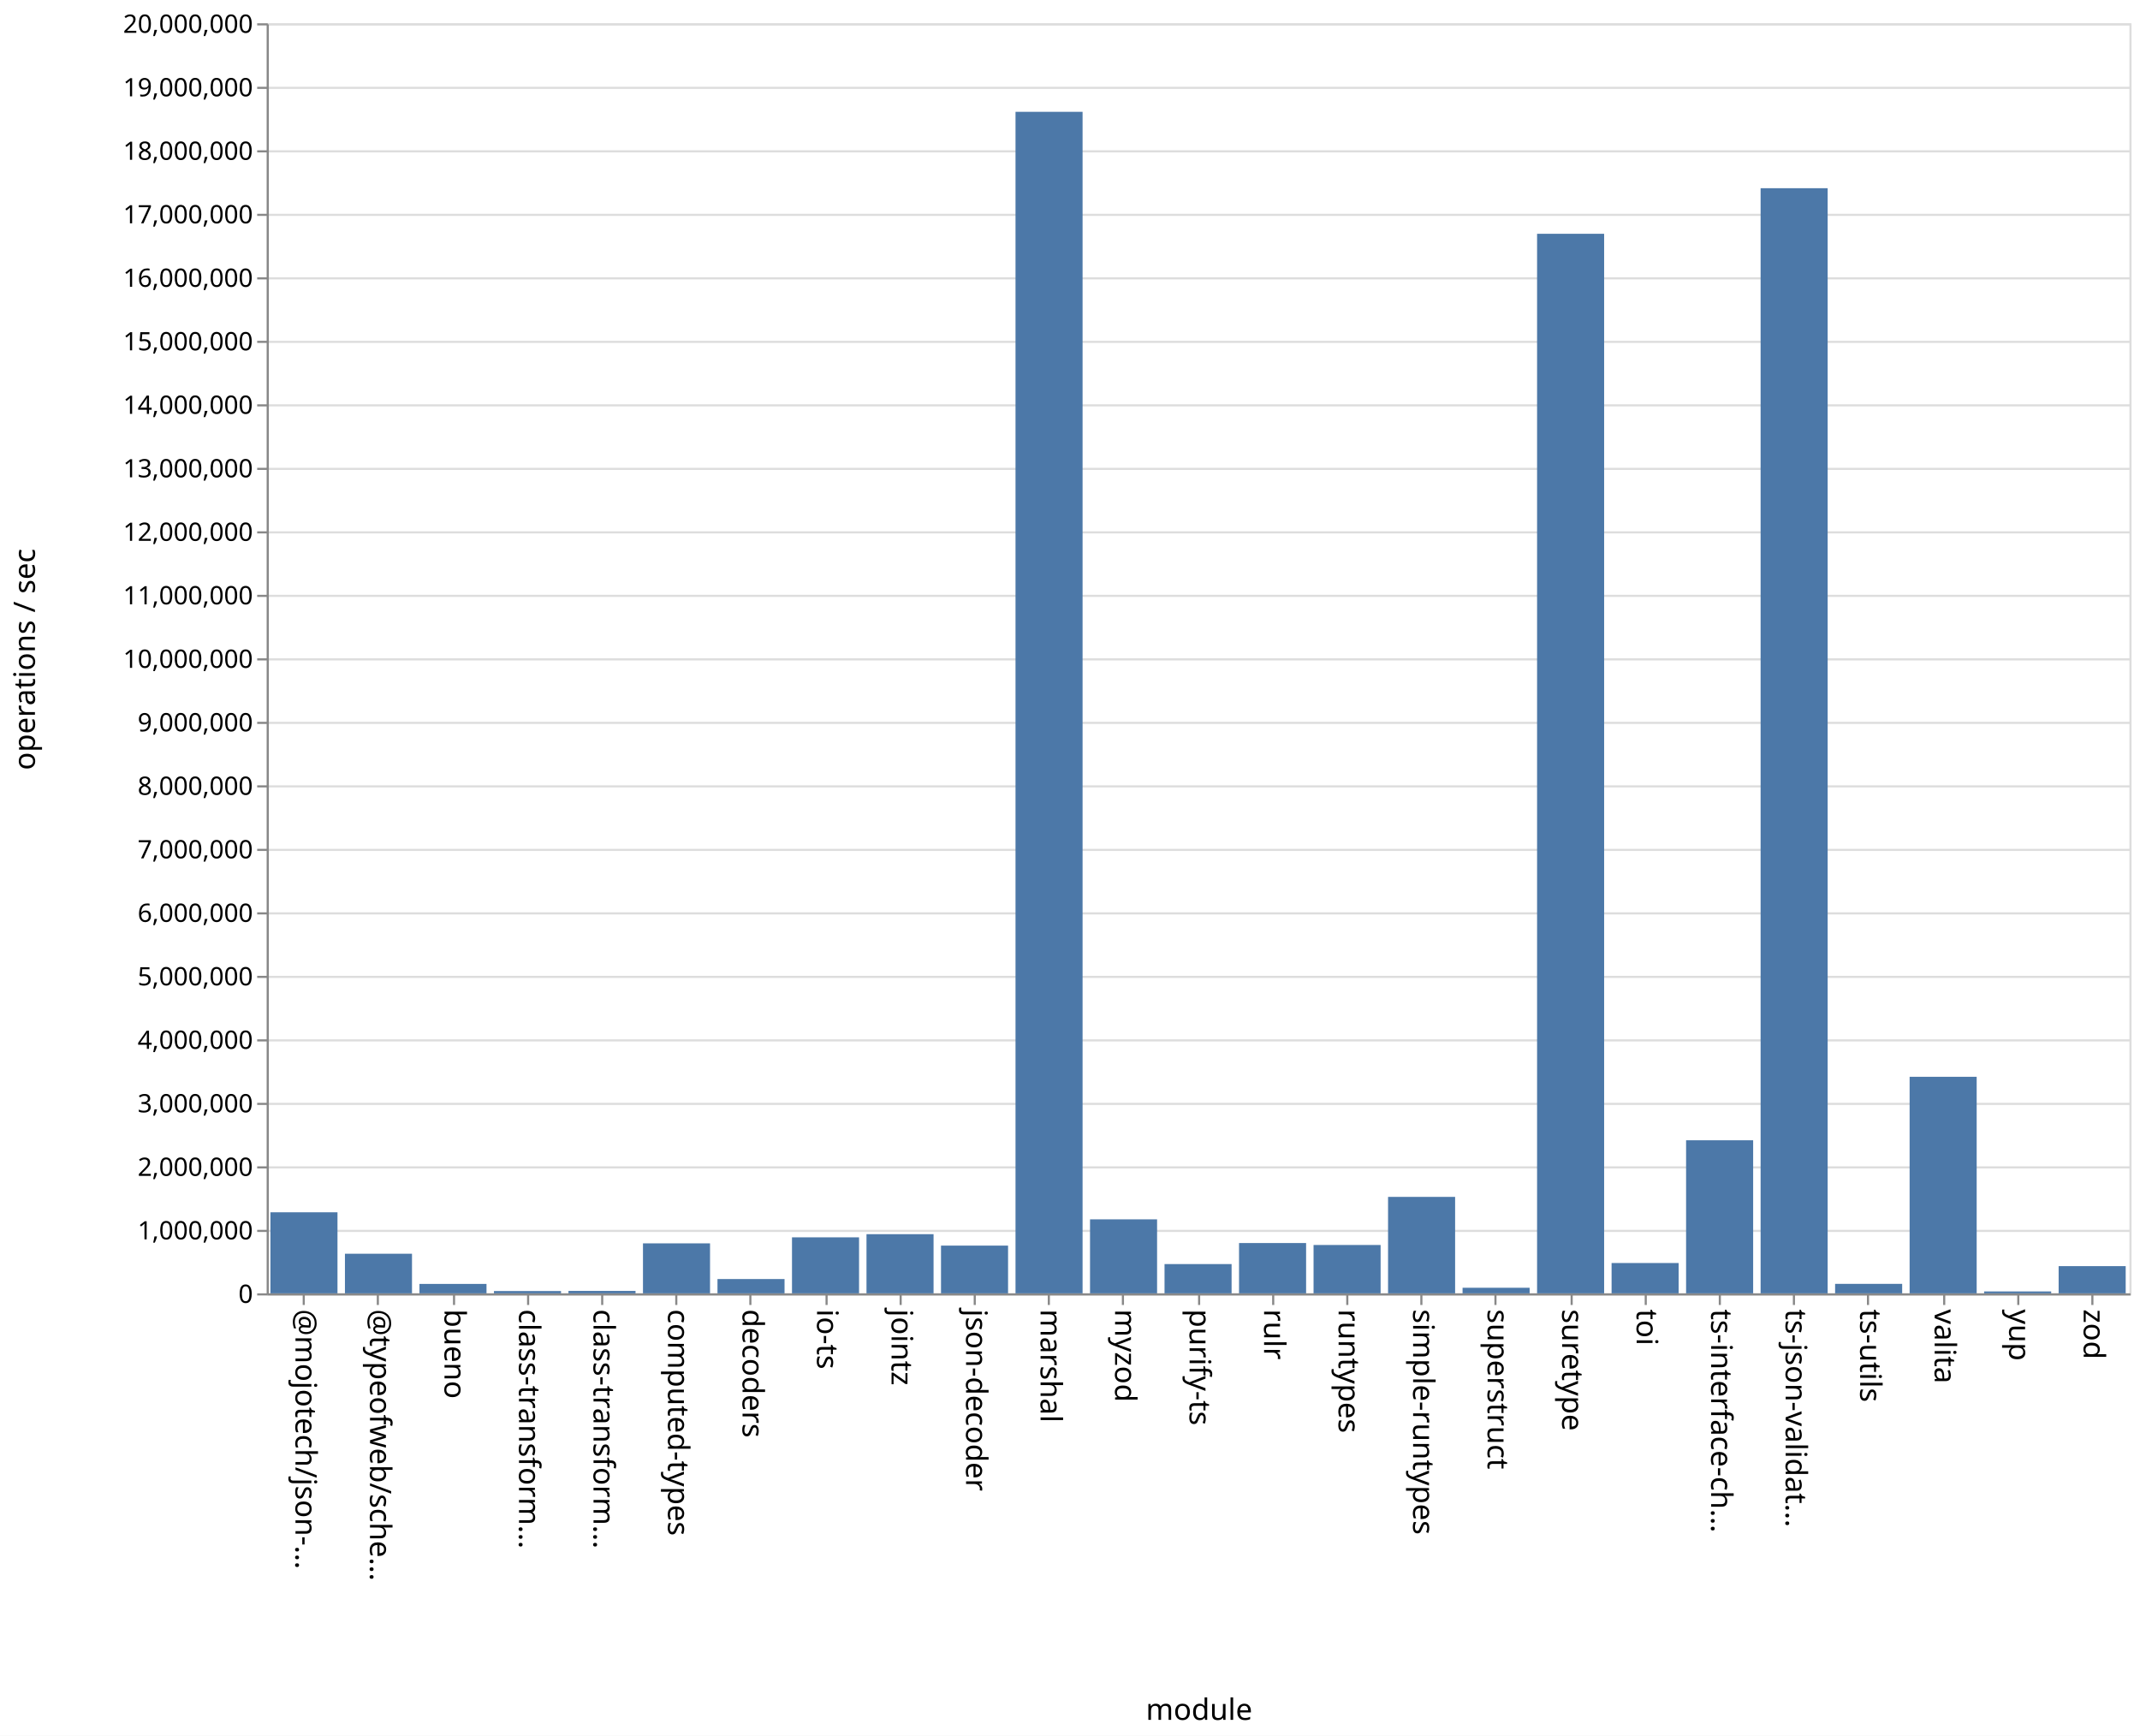
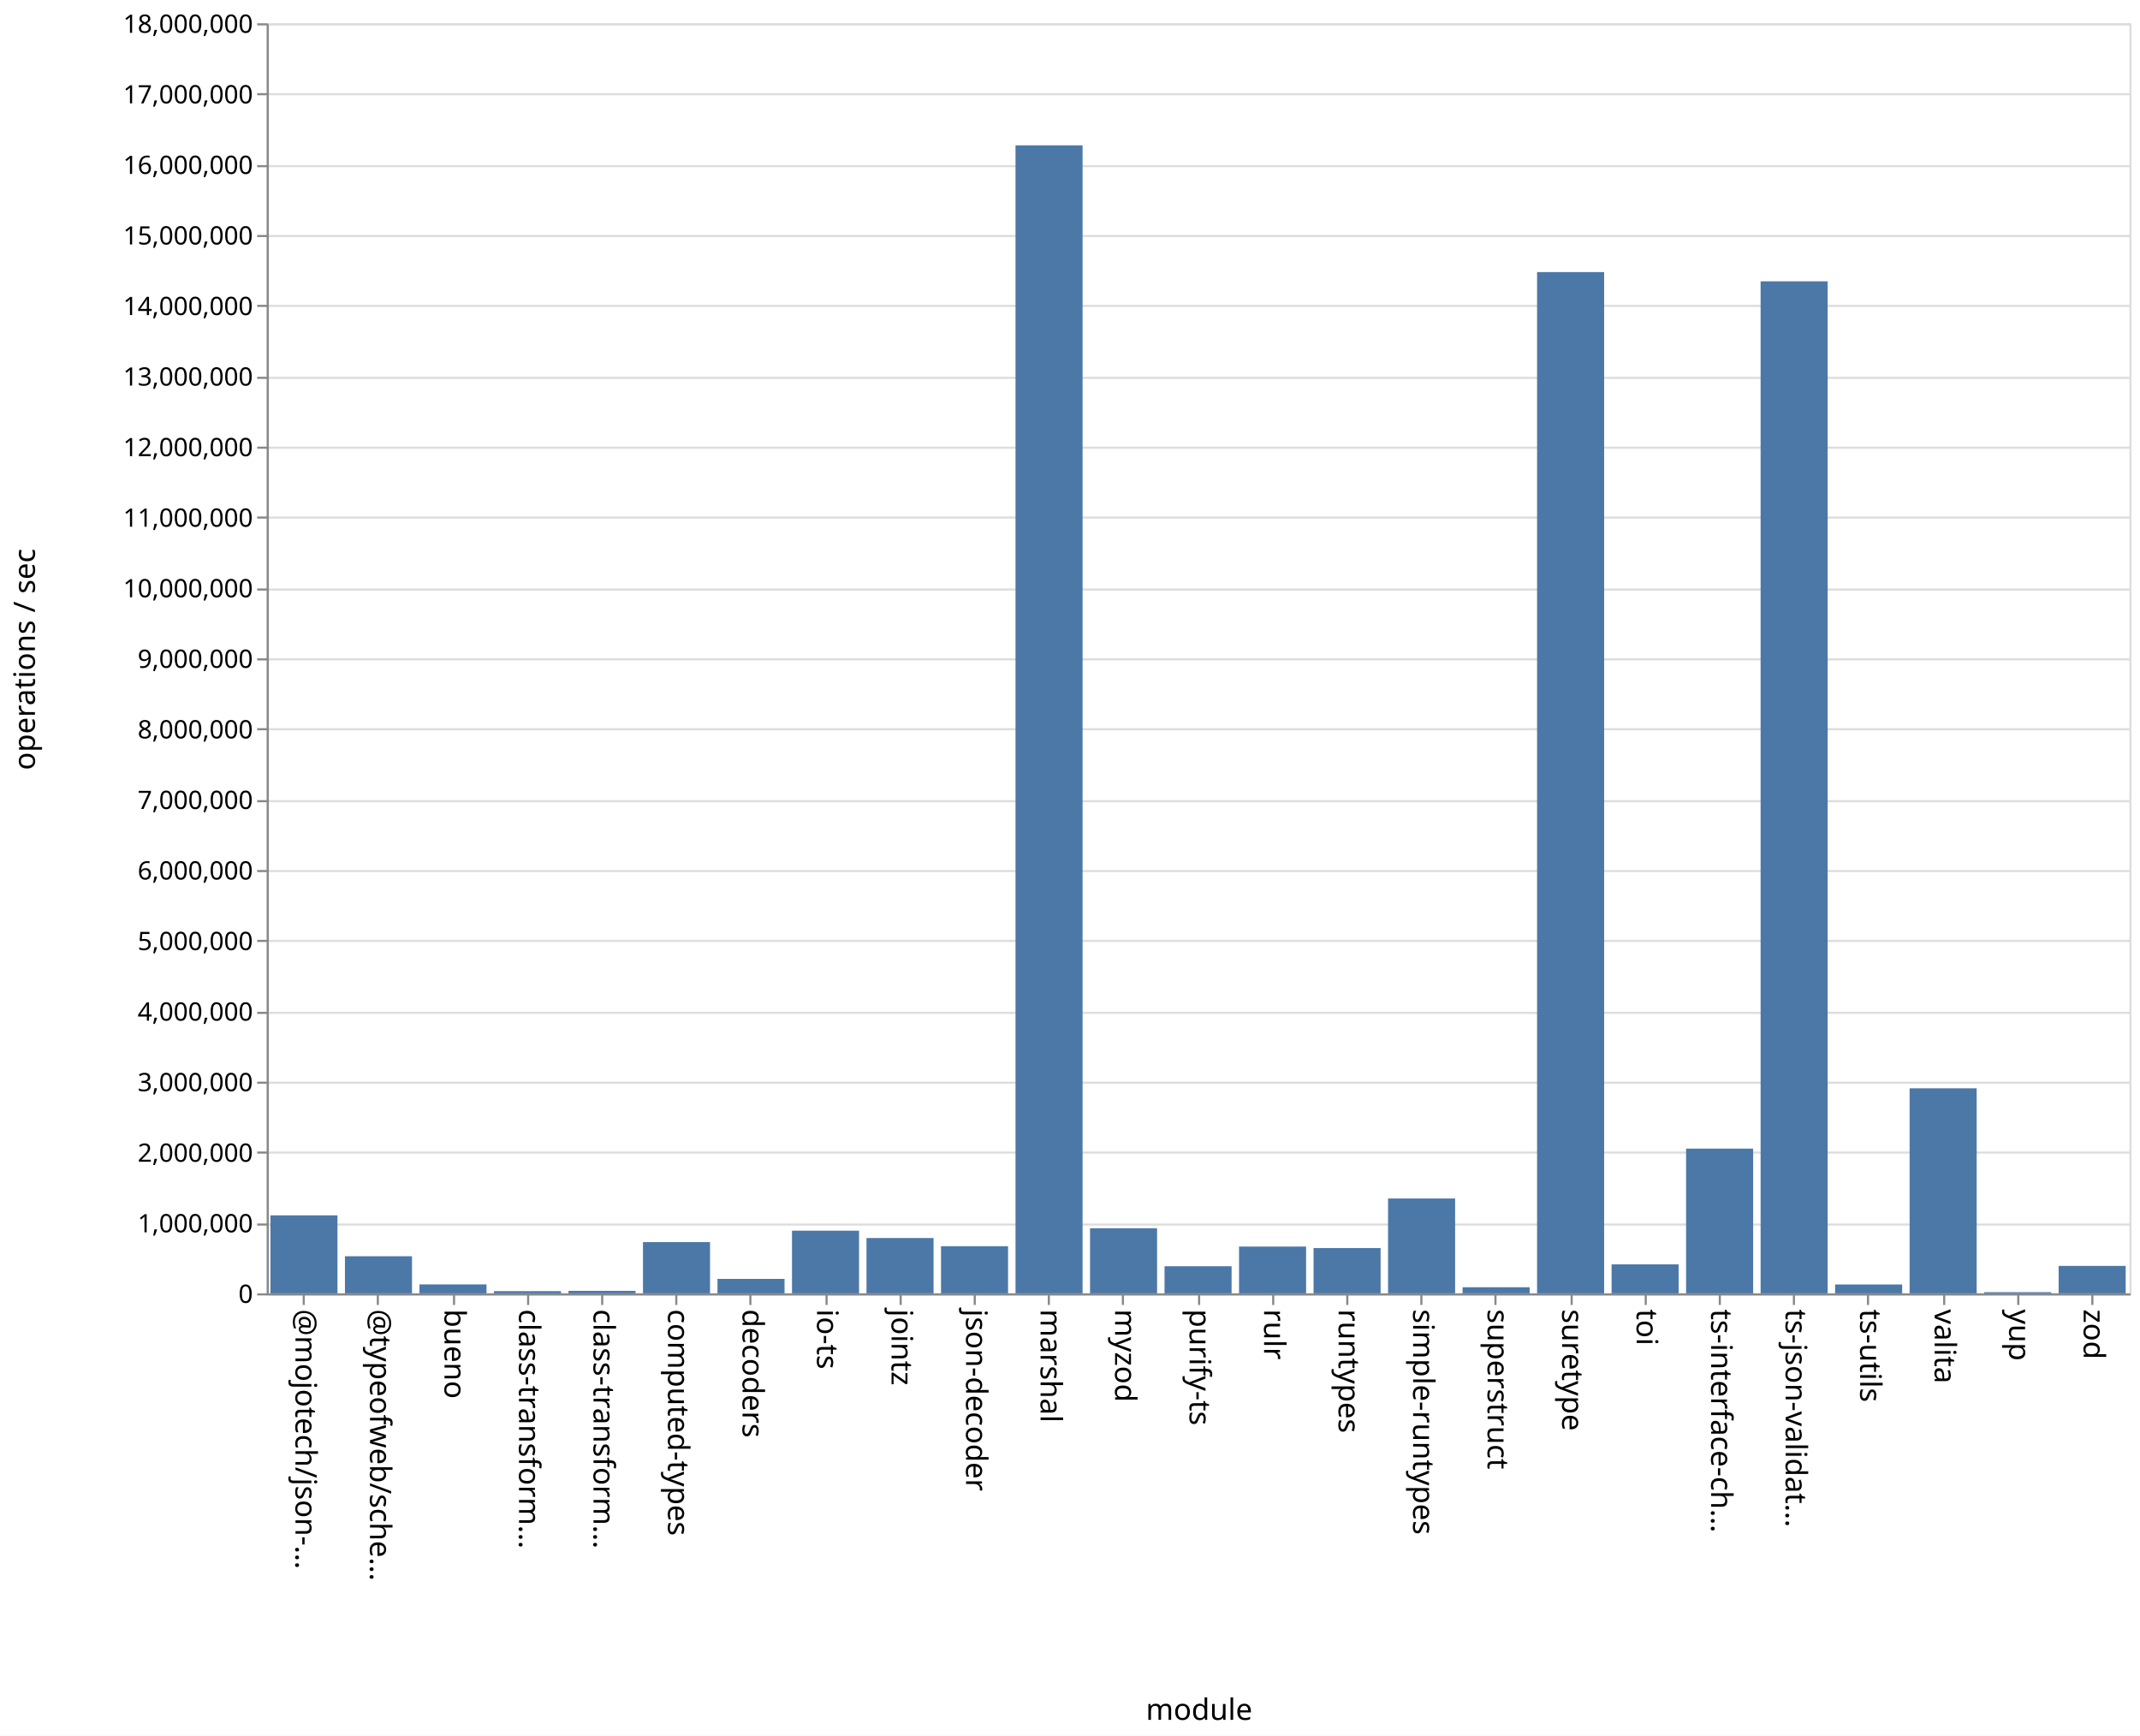
<svg xmlns="http://www.w3.org/2000/svg" class="marks" width="1011" height="820">
  <path fill="#fff" d="M0 0h1011v820H0z" />
  <g class="mark-group role-frame root" aria-roledescription="group mark container" fill="none" stroke-miterlimit="10">
    <path class="background" aria-hidden="true" d="M126.5 11.5h880v600h-880Z" stroke="#ddd" />
-     <g class="mark-group role-axis" aria-roledescription="axis" aria-label="Y-axis for a linear scale with values from 0 to 20,000,000">
+     <g class="mark-group role-axis" aria-roledescription="axis" aria-label="Y-axis for a linear scale with values from 0 to 18,000,000">
      <path class="background" aria-hidden="true" d="M126.5 11.5Z" pointer-events="none" />
      <g class="mark-rule role-axis-grid" pointer-events="none" stroke="#ddd">
-         <path d="M126.5 611.5h880M126.5 581.5h880M126.5 551.5h880M126.5 521.5h880M126.5 491.5h880M126.5 461.5h880M126.5 431.5h880M126.5 401.5h880M126.5 371.5h880M126.5 341.5h880M126.5 311.5h880M126.5 281.5h880M126.5 251.5h880M126.5 221.5h880M126.5 191.5h880M126.5 161.5h880M126.5 131.5h880M126.5 101.5h880M126.5 71.5h880M126.5 41.5h880M126.5 11.5h880" />
+         <path d="M126.5 611.5h880M126.5 578.5h880M126.5 544.5h880M126.5 511.5h880M126.5 478.5h880M126.5 444.5h880M126.5 411.5h880M126.5 378.5h880M126.5 344.5h880M126.5 311.5h880M126.5 278.5h880M126.5 244.5h880M126.5 211.5h880M126.5 178.5h880M126.5 144.5h880M126.5 111.5h880M126.5 78.5h880M126.5 44.5h880M126.5 11.5h880" />
      </g>
    </g>
    <g class="mark-group role-axis" aria-roledescription="axis" aria-label="X-axis titled 'module' for a discrete scale with 25 values: @mojotech/json-type-validation, @typeofweb/schema, bueno, class-transformer-validator-async, class-transformer-validator-sync, ending with zod">
      <path class="background" aria-hidden="true" d="M126.5 611.5Z" pointer-events="none" />
      <g class="mark-rule role-axis-tick" pointer-events="none" stroke="#888">
        <path d="M143.5 611.5v5M178.5 611.5v5M214.5 611.5v5M249.5 611.5v5M284.5 611.5v5M319.5 611.5v5M354.5 611.5v5M390.5 611.5v5M425.5 611.5v5M460.5 611.5v5M495.5 611.5v5M530.5 611.5v5M566.5 611.5v5M601.5 611.5v5M636.5 611.5v5M671.5 611.5v5M706.5 611.5v5M742.5 611.5v5M777.5 611.5v5M812.5 611.5v5M847.5 611.5v5M882.5 611.5v5M918.5 611.5v5M953.5 611.5v5M988.5 611.5v5" />
      </g>
      <g class="mark-text role-axis-label" pointer-events="none" font-family="sans-serif" font-size="14" fill="#000">
        <text transform="rotate(90 -239.45 379.05)">@mojotech/json-…</text>
        <text transform="rotate(90 -221.85 396.65)">@typeofweb/sche…</text>
        <text transform="rotate(90 -204.25 414.25)">bueno</text>
        <text transform="rotate(90 -186.65 431.85)">class-transform…</text>
        <text transform="rotate(90 -169.05 449.45)">class-transform…</text>
        <text transform="rotate(90 -151.45 467.05)">computed-types</text>
        <text transform="rotate(90 -133.85 484.65)">decoders</text>
        <text transform="rotate(90 -116.25 502.25)">io-ts</text>
        <text transform="rotate(90 -98.65 519.85)">jointz</text>
        <text transform="rotate(90 -81.05 537.45)">json-decoder</text>
        <text transform="rotate(90 -63.45 555.05)">marshal</text>
        <text transform="rotate(90 -45.85 572.65)">myzod</text>
        <text transform="rotate(90 -28.25 590.25)">purify-ts</text>
        <text transform="rotate(90 -10.65 607.85)">rulr</text>
        <text transform="rotate(90 6.95 625.45)">runtypes</text>
        <text transform="rotate(90 24.55 643.05)">simple-runtypes</text>
        <text transform="rotate(90 42.15 660.65)">superstruct</text>
        <text transform="rotate(90 59.75 678.25)">suretype</text>
        <text transform="rotate(90 77.35 695.85)">toi</text>
        <text transform="rotate(90 94.95 713.45)">ts-interface-ch…</text>
        <text transform="rotate(90 112.55 731.05)">ts-json-validat…</text>
        <text transform="rotate(90 130.15 748.65)">ts-utils</text>
        <text transform="rotate(90 147.75 766.25)">valita</text>
        <text transform="rotate(90 165.35 783.85)">yup</text>
        <text transform="rotate(90 182.95 801.45)">zod</text>
      </g>
      <path stroke="#888" d="M126.5 611.5h880" class="mark-rule role-axis-domain" pointer-events="none" />
      <text text-anchor="middle" transform="translate(566.5 812.5)" font-family="sans-serif" font-size="14" fill="#000" class="mark-text role-axis-title" pointer-events="none">module</text>
    </g>
-     <g class="mark-group role-axis" aria-roledescription="axis" aria-label="Y-axis titled 'operations / sec' for a linear scale with values from 0 to 20,000,000">
+     <g class="mark-group role-axis" aria-roledescription="axis" aria-label="Y-axis titled 'operations / sec' for a linear scale with values from 0 to 18,000,000">
      <path class="background" aria-hidden="true" d="M126.5 11.5Z" pointer-events="none" />
      <g class="mark-rule role-axis-tick" pointer-events="none" stroke="#888">
-         <path d="M126.5 611.5h-5M126.5 581.5h-5M126.5 551.5h-5M126.5 521.5h-5M126.5 491.5h-5M126.5 461.5h-5M126.5 431.5h-5M126.5 401.5h-5M126.5 371.5h-5M126.5 341.5h-5M126.5 311.5h-5M126.5 281.5h-5M126.5 251.5h-5M126.5 221.5h-5M126.5 191.5h-5M126.5 161.5h-5M126.5 131.5h-5M126.5 101.5h-5M126.5 71.5h-5M126.5 41.5h-5M126.5 11.5h-5" />
+         <path d="M126.5 611.5h-5M126.5 578.5h-5M126.5 544.5h-5M126.5 511.5h-5M126.5 478.5h-5M126.5 444.5h-5M126.5 411.5h-5M126.5 378.5h-5M126.5 344.5h-5M126.5 311.5h-5M126.5 278.5h-5M126.5 244.5h-5M126.5 211.5h-5M126.5 178.5h-5M126.5 144.5h-5M126.5 111.5h-5M126.5 78.5h-5M126.5 44.5h-5M126.5 11.5h-5" />
      </g>
      <g class="mark-text role-axis-label" pointer-events="none" text-anchor="end" font-family="sans-serif" font-size="12" fill="#000">
        <text transform="translate(119.5 615.5)">0</text>
-         <text transform="translate(119.5 585.5)">1,000,000</text>
-         <text transform="translate(119.5 555.5)">2,000,000</text>
-         <text transform="translate(119.5 525.5)">3,000,000</text>
-         <text transform="translate(119.5 495.5)">4,000,000</text>
-         <text transform="translate(119.5 465.5)">5,000,000</text>
-         <text transform="translate(119.5 435.5)">6,000,000</text>
-         <text transform="translate(119.5 405.5)">7,000,000</text>
-         <text transform="translate(119.5 375.5)">8,000,000</text>
-         <text transform="translate(119.5 345.5)">9,000,000</text>
-         <text transform="translate(119.5 315.5)">10,000,000</text>
-         <text transform="translate(119.5 285.5)">11,000,000</text>
-         <text transform="translate(119.5 255.5)">12,000,000</text>
-         <text transform="translate(119.5 225.5)">13,000,000</text>
-         <text transform="translate(119.5 195.5)">14,000,000</text>
-         <text transform="translate(119.5 165.5)">15,000,000</text>
-         <text transform="translate(119.5 135.5)">16,000,000</text>
-         <text transform="translate(119.5 105.5)">17,000,000</text>
-         <text transform="translate(119.5 75.5)">18,000,000</text>
-         <text transform="translate(119.5 45.5)">19,000,000</text>
-         <text transform="translate(119.5 15.5)">20,000,000</text>
+         <text transform="translate(119.5 582.167)">1,000,000</text>
+         <text transform="translate(119.5 548.833)">2,000,000</text>
+         <text transform="translate(119.5 515.5)">3,000,000</text>
+         <text transform="translate(119.5 482.167)">4,000,000</text>
+         <text transform="translate(119.5 448.833)">5,000,000</text>
+         <text transform="translate(119.5 415.5)">6,000,000</text>
+         <text transform="translate(119.5 382.167)">7,000,000</text>
+         <text transform="translate(119.5 348.833)">8,000,000</text>
+         <text transform="translate(119.5 315.5)">9,000,000</text>
+         <text transform="translate(119.5 282.167)">10,000,000</text>
+         <text transform="translate(119.5 248.833)">11,000,000</text>
+         <text transform="translate(119.5 215.5)">12,000,000</text>
+         <text transform="translate(119.5 182.167)">13,000,000</text>
+         <text transform="translate(119.5 148.833)">14,000,000</text>
+         <text transform="translate(119.5 115.5)">15,000,000</text>
+         <text transform="translate(119.5 82.167)">16,000,000</text>
+         <text transform="translate(119.5 48.833)">17,000,000</text>
+         <text transform="translate(119.5 15.5)">18,000,000</text>
      </g>
      <path stroke="#888" d="M126.5 611.5v-600" class="mark-rule role-axis-domain" pointer-events="none" />
      <text text-anchor="middle" transform="rotate(-90 164 147.5)" font-family="sans-serif" font-size="14" fill="#000" class="mark-text role-axis-title" pointer-events="none">operations / sec</text>
    </g>
    <g class="mark-rect role-mark marks" aria-roledescription="rect mark container" fill="#4c78a8">
-       <path d="M198.16 606.551h31.68V611h-31.68ZM233.36 609.914h31.68V611h-31.68ZM268.56 609.855h31.68V611h-31.68ZM303.76 587.387h31.68V611h-31.68ZM338.96 604.247h31.68V611h-31.68ZM374.16 584.545h31.68V611h-31.68ZM409.36 583.05h31.68V611h-31.68ZM444.56 588.453h31.68V611h-31.68ZM479.76 52.828h31.68V611h-31.68ZM127.76 572.713h31.68V611h-31.68ZM514.96 576.048h31.68V611h-31.68ZM550.16 597.176h31.68V611h-31.68ZM585.36 587.234h31.68V611h-31.68ZM620.56 588.159h31.68V611h-31.68ZM655.76 565.435h31.68V611h-31.68ZM690.96 608.367h31.68V611h-31.68ZM726.16 110.446h31.68V611h-31.68ZM761.36 596.677h31.68V611h-31.68ZM796.56 538.69h31.68V611h-31.68ZM831.76 88.915h31.68V611h-31.68ZM866.96 606.523h31.68V611h-31.68ZM162.96 592.29h31.68V611h-31.68ZM902.16 508.7h31.68V611h-31.68ZM937.36 610.105h31.68V611h-31.68ZM972.56 598.145h31.68V611h-31.68Z" />
+       <path d="M198.16 606.78h31.68V611h-31.68ZM233.36 609.96h31.68V611h-31.68ZM268.56 609.828h31.68V611h-31.68ZM303.76 586.795h31.68V611h-31.68ZM338.96 604.17h31.68V611h-31.68ZM374.16 581.403h31.68V611h-31.68ZM409.36 584.865h31.68V611h-31.68ZM444.56 588.73h31.68V611h-31.68ZM479.76 68.662h31.68V611h-31.68ZM127.76 574.152h31.68V611h-31.68ZM514.96 580.255h31.68V611h-31.68ZM550.16 598.2h31.68V611h-31.68ZM585.36 588.906h31.68V611h-31.68ZM620.56 589.6h31.68V611h-31.68ZM655.76 566.194h31.68V611h-31.68ZM690.96 608.122h31.68V611h-31.68ZM726.16 128.544h31.68V611h-31.68ZM761.36 597.317h31.68V611h-31.68ZM796.56 542.628h31.68V611h-31.68ZM831.76 132.903h31.68V611h-31.68ZM866.96 606.813h31.68V611h-31.68ZM162.96 593.477h31.68V611h-31.68ZM902.16 514.139h31.68V611h-31.68ZM937.36 610.454h31.68V611h-31.68ZM972.56 598.035h31.68V611h-31.68Z" />
    </g>
  </g>
</svg>
